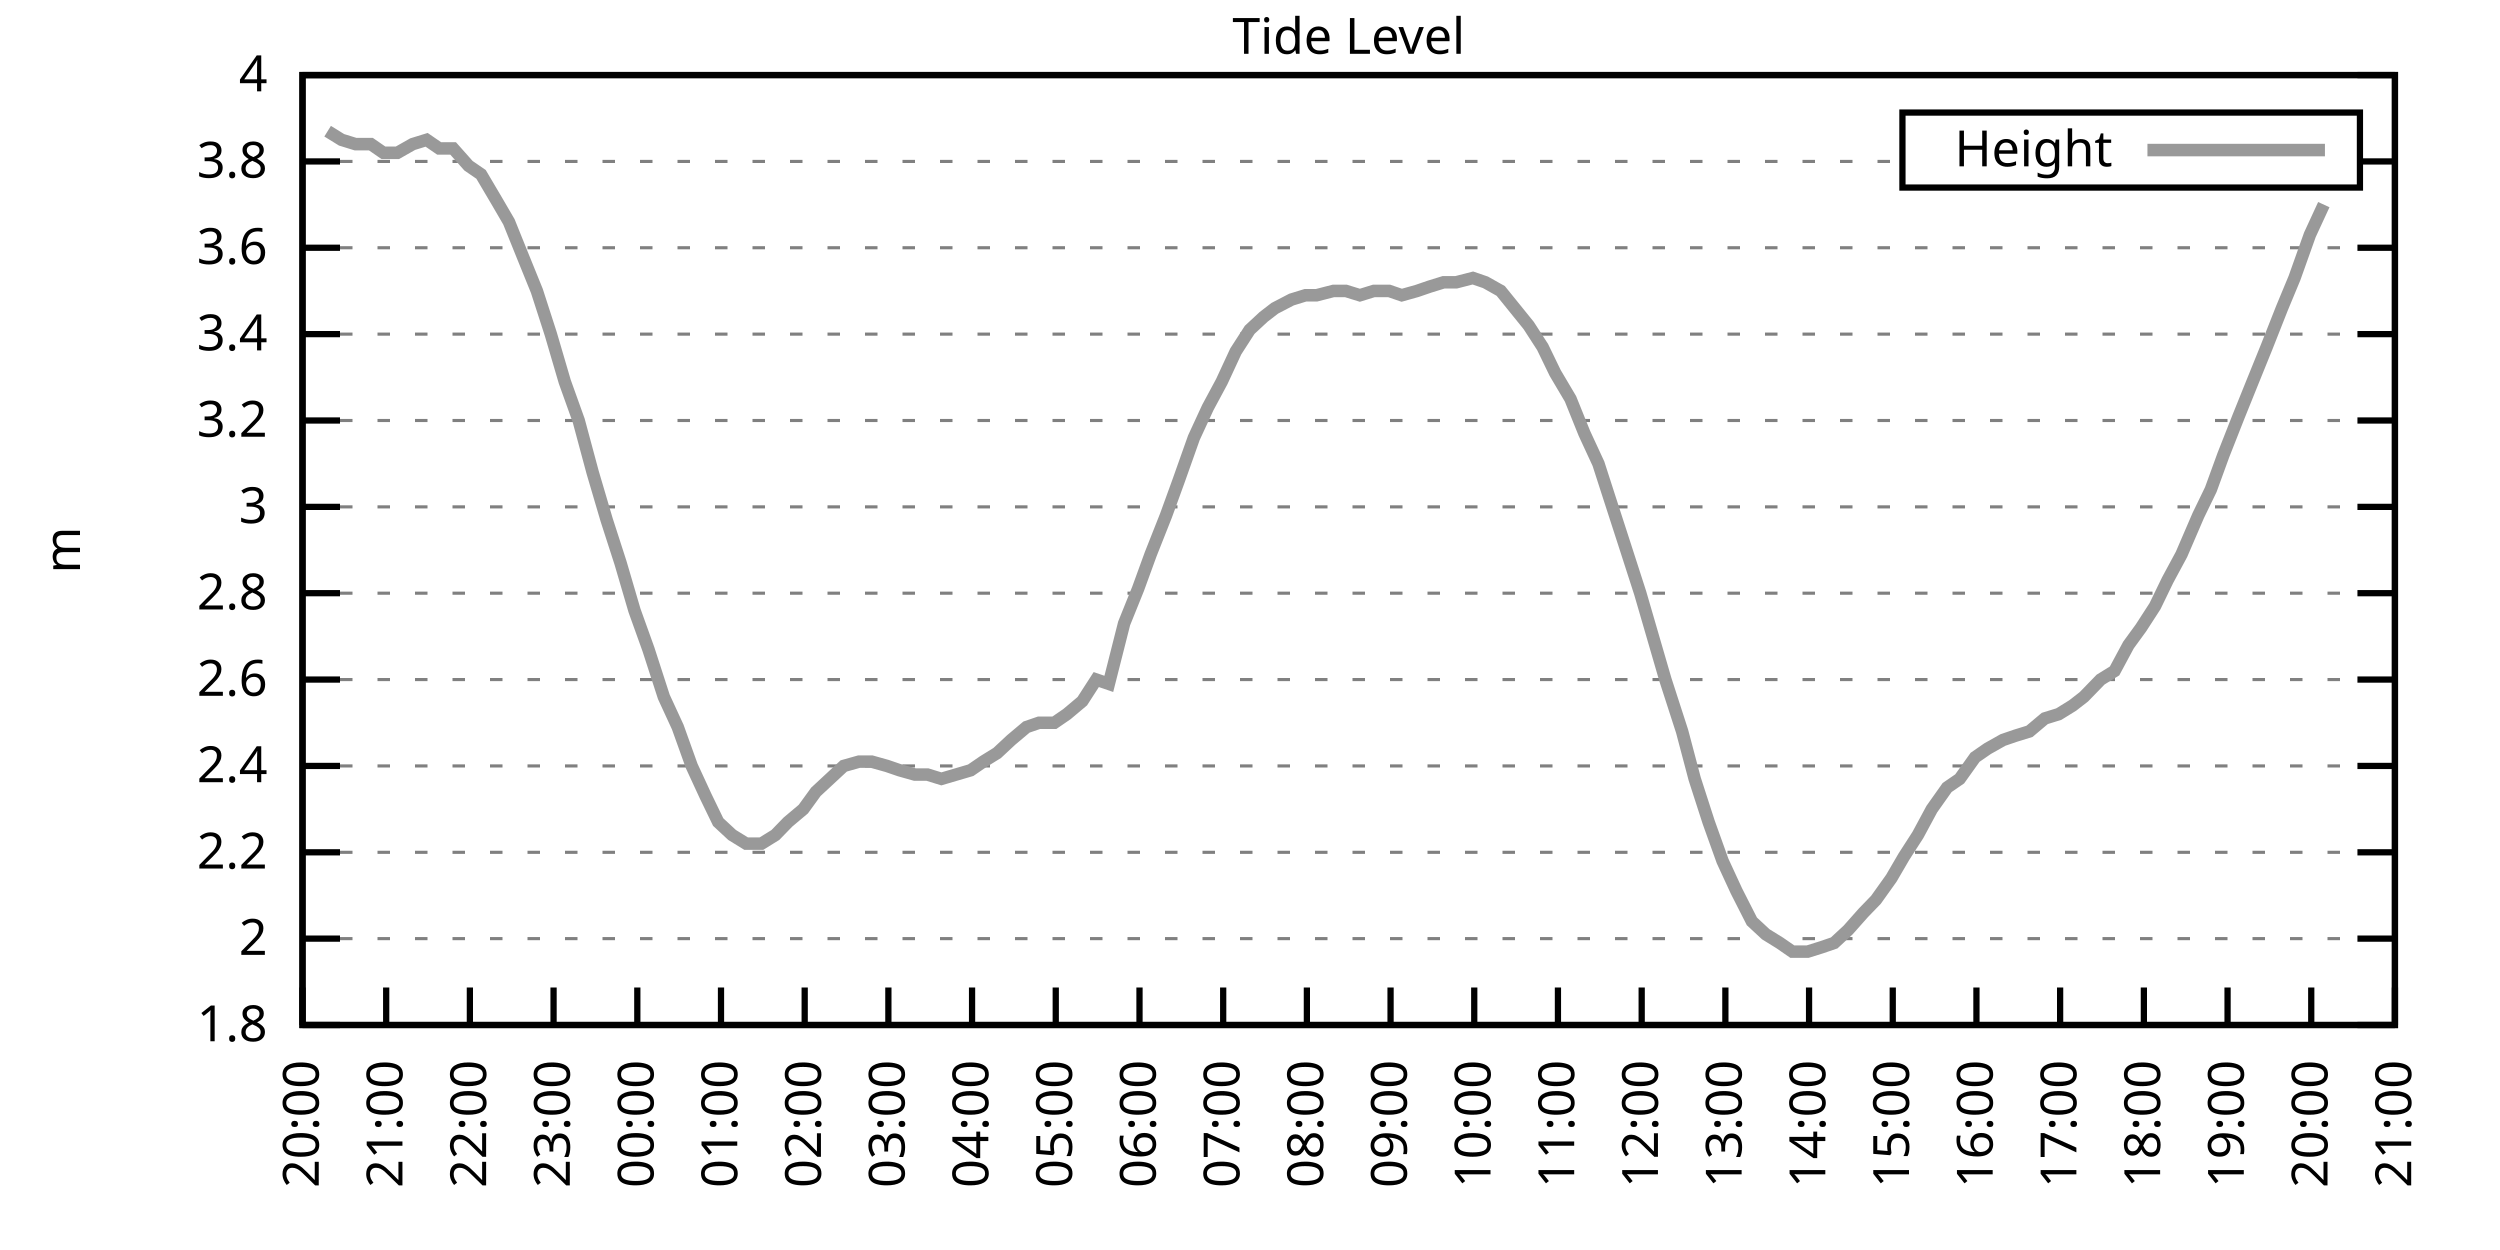
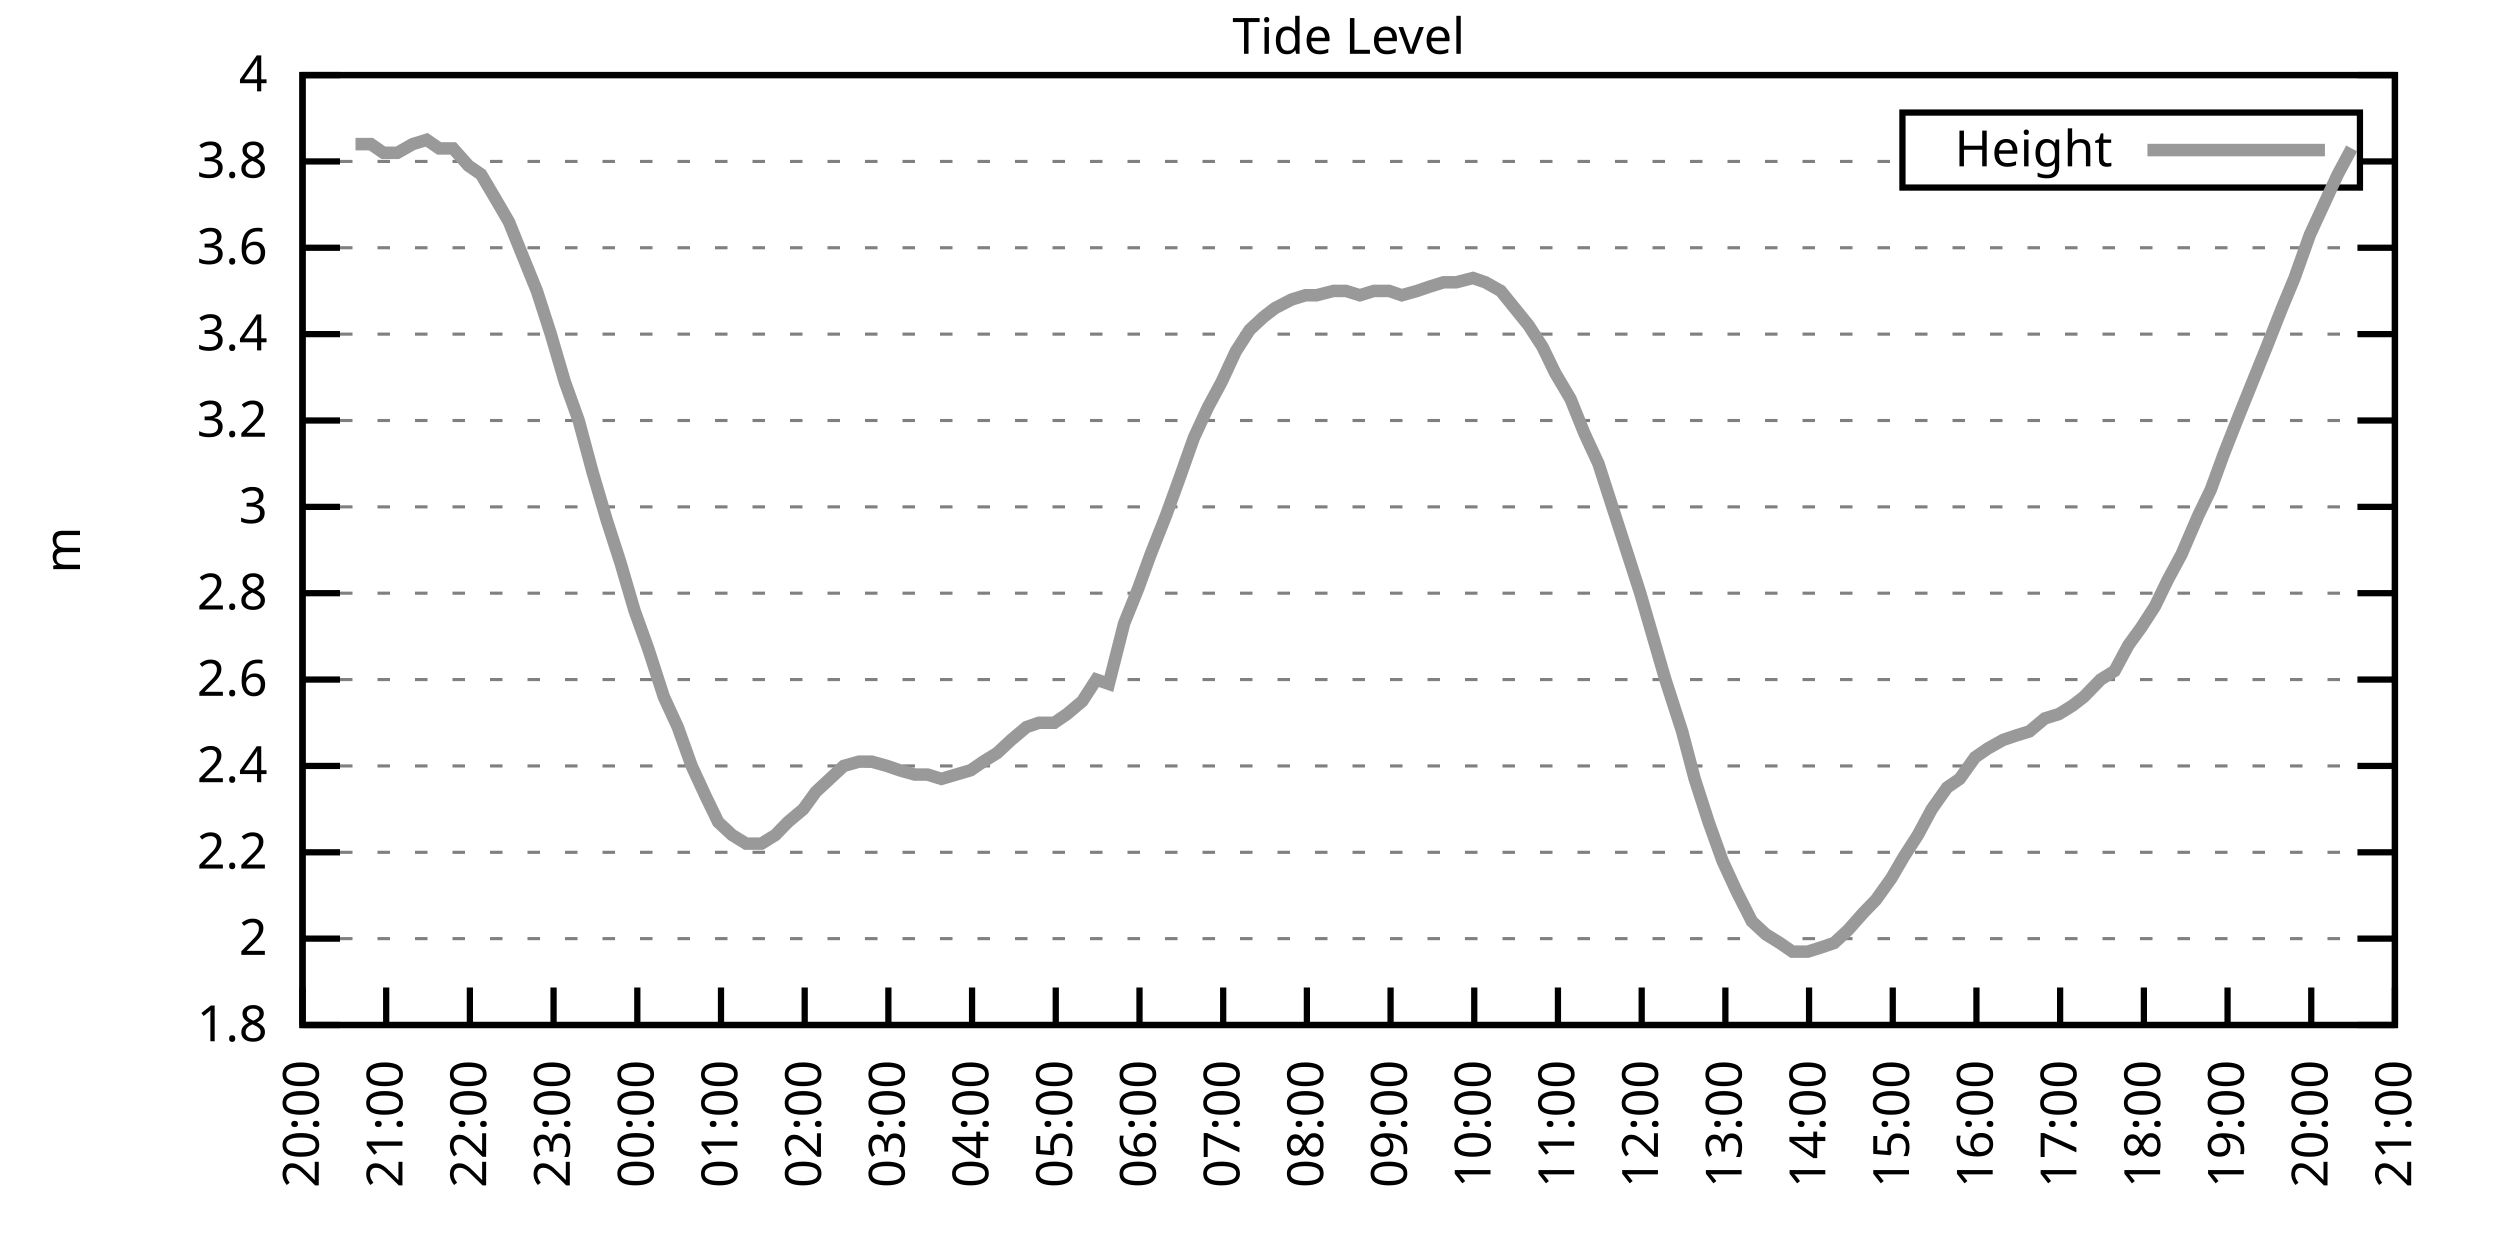
<svg xmlns="http://www.w3.org/2000/svg" xmlns:xlink="http://www.w3.org/1999/xlink" width="400" height="200" viewBox="0 0 400 200">
  <g id="gnuplot_canvas">
    <rect x="0" y="0" width="400" height="200" fill="none" />
    <defs>
      <circle id="gpDot" r="0.5" stroke-width="0.5" stroke="currentColor" />
      <path id="gpPt0" stroke-width="0.333" stroke="currentColor" d="M-1,0 h2 M0,-1 v2" />
      <path id="gpPt1" stroke-width="0.333" stroke="currentColor" d="M-1,-1 L1,1 M1,-1 L-1,1" />
      <path id="gpPt2" stroke-width="0.333" stroke="currentColor" d="M-1,0 L1,0 M0,-1 L0,1 M-1,-1 L1,1 M-1,1 L1,-1" />
      <rect id="gpPt3" stroke-width="0.333" stroke="currentColor" x="-1" y="-1" width="2" height="2" />
      <rect id="gpPt4" stroke-width="0.333" stroke="currentColor" fill="currentColor" x="-1" y="-1" width="2" height="2" />
      <circle id="gpPt5" stroke-width="0.333" stroke="currentColor" cx="0" cy="0" r="1" />
      <use xlink:href="#gpPt5" id="gpPt6" fill="currentColor" stroke="none" />
      <path id="gpPt7" stroke-width="0.333" stroke="currentColor" d="M0,-1.33 L-1.33,0.67 L1.33,0.67 z" />
      <use xlink:href="#gpPt7" id="gpPt8" fill="currentColor" stroke="none" />
      <use xlink:href="#gpPt7" id="gpPt9" stroke="currentColor" transform="rotate(180)" />
      <use xlink:href="#gpPt9" id="gpPt10" fill="currentColor" stroke="none" />
      <use xlink:href="#gpPt3" id="gpPt11" stroke="currentColor" transform="rotate(45)" />
      <use xlink:href="#gpPt11" id="gpPt12" fill="currentColor" stroke="none" />
      <path id="gpPt13" stroke-width="0.333" stroke="currentColor" d="M0,1.330 L1.265,0.411 L0.782,-1.067 L-0.782,-1.076 L-1.265,0.411 z" />
      <use xlink:href="#gpPt13" id="gpPt14" fill="currentColor" stroke="none" />
      <filter id="textbox" filterUnits="objectBoundingBox" x="0" y="0" height="1" width="1">
        <feFlood flood-color="white" flood-opacity="1" result="bgnd" />
        <feComposite in="SourceGraphic" in2="bgnd" operator="atop" />
      </filter>
      <filter id="greybox" filterUnits="objectBoundingBox" x="0" y="0" height="1" width="1">
        <feFlood flood-color="lightgrey" flood-opacity="1" result="grey" />
        <feComposite in="SourceGraphic" in2="grey" operator="atop" />
      </filter>
    </defs>
    <g fill="none" color="white" stroke="currentColor" stroke-width="1.00" stroke-linecap="butt" stroke-linejoin="miter">
</g>
    <g fill="none" color="black" stroke="currentColor" stroke-width="1.00" stroke-linecap="butt" stroke-linejoin="miter">
      <g stroke="none" shape-rendering="crispEdges">
        <polygon fill="rgb(255, 255, 255)" points="48.40,164.00 383.18,164.00 383.18,12.02 48.40,12.02 " />
      </g>
    </g>
    <g fill="none" color="black" stroke="currentColor" stroke-width="1.00" stroke-linecap="butt" stroke-linejoin="miter">
</g>
    <g fill="none" color="black" stroke="black" stroke-width="0.50" stroke-linecap="butt" stroke-linejoin="miter">
</g>
    <g fill="none" color="gray" stroke="currentColor" stroke-width="0.50" stroke-linecap="butt" stroke-linejoin="miter">
      <path stroke="gray" stroke-dasharray="2,4" class="gridline" d="M48.40,164.00 L383.19,164.00  " />
    </g>
    <g fill="none" color="gray" stroke="gray" stroke-width="1.00" stroke-linecap="butt" stroke-linejoin="miter">
</g>
    <g fill="none" color="black" stroke="currentColor" stroke-width="1.00" stroke-linecap="butt" stroke-linejoin="miter">
      <path stroke="black" d="M48.40,164.00 L54.40,164.00 M383.19,164.00 L377.19,164.00  " />
      <g transform="translate(42.80,166.60)" stroke="none" fill="black" font-family="Sans" font-size="8.00" text-anchor="end">
        <text>
          <tspan font-family="Sans"> 1.8</tspan>
        </text>
      </g>
    </g>
    <g fill="none" color="black" stroke="currentColor" stroke-width="1.00" stroke-linecap="butt" stroke-linejoin="miter">
</g>
    <g fill="none" color="black" stroke="black" stroke-width="0.50" stroke-linecap="butt" stroke-linejoin="miter">
</g>
    <g fill="none" color="gray" stroke="currentColor" stroke-width="0.50" stroke-linecap="butt" stroke-linejoin="miter">
      <path stroke="gray" stroke-dasharray="2,4" class="gridline" d="M48.40,150.18 L383.19,150.18  " />
    </g>
    <g fill="none" color="gray" stroke="gray" stroke-width="1.00" stroke-linecap="butt" stroke-linejoin="miter">
</g>
    <g fill="none" color="black" stroke="currentColor" stroke-width="1.00" stroke-linecap="butt" stroke-linejoin="miter">
      <path stroke="black" d="M48.40,150.18 L54.40,150.18 M383.19,150.18 L377.19,150.18  " />
      <g transform="translate(42.80,152.78)" stroke="none" fill="black" font-family="Sans" font-size="8.00" text-anchor="end">
        <text>
          <tspan font-family="Sans"> 2</tspan>
        </text>
      </g>
    </g>
    <g fill="none" color="black" stroke="currentColor" stroke-width="1.00" stroke-linecap="butt" stroke-linejoin="miter">
</g>
    <g fill="none" color="black" stroke="black" stroke-width="0.50" stroke-linecap="butt" stroke-linejoin="miter">
</g>
    <g fill="none" color="gray" stroke="currentColor" stroke-width="0.50" stroke-linecap="butt" stroke-linejoin="miter">
      <path stroke="gray" stroke-dasharray="2,4" class="gridline" d="M48.40,136.37 L383.19,136.37  " />
    </g>
    <g fill="none" color="gray" stroke="gray" stroke-width="1.00" stroke-linecap="butt" stroke-linejoin="miter">
</g>
    <g fill="none" color="black" stroke="currentColor" stroke-width="1.00" stroke-linecap="butt" stroke-linejoin="miter">
      <path stroke="black" d="M48.40,136.37 L54.40,136.37 M383.19,136.37 L377.19,136.37  " />
      <g transform="translate(42.80,138.97)" stroke="none" fill="black" font-family="Sans" font-size="8.00" text-anchor="end">
        <text>
          <tspan font-family="Sans"> 2.2</tspan>
        </text>
      </g>
    </g>
    <g fill="none" color="black" stroke="currentColor" stroke-width="1.00" stroke-linecap="butt" stroke-linejoin="miter">
</g>
    <g fill="none" color="black" stroke="black" stroke-width="0.50" stroke-linecap="butt" stroke-linejoin="miter">
</g>
    <g fill="none" color="gray" stroke="currentColor" stroke-width="0.50" stroke-linecap="butt" stroke-linejoin="miter">
      <path stroke="gray" stroke-dasharray="2,4" class="gridline" d="M48.40,122.55 L383.19,122.55  " />
    </g>
    <g fill="none" color="gray" stroke="gray" stroke-width="1.00" stroke-linecap="butt" stroke-linejoin="miter">
</g>
    <g fill="none" color="black" stroke="currentColor" stroke-width="1.00" stroke-linecap="butt" stroke-linejoin="miter">
      <path stroke="black" d="M48.40,122.55 L54.40,122.55 M383.19,122.55 L377.19,122.55  " />
      <g transform="translate(42.80,125.15)" stroke="none" fill="black" font-family="Sans" font-size="8.00" text-anchor="end">
        <text>
          <tspan font-family="Sans"> 2.4</tspan>
        </text>
      </g>
    </g>
    <g fill="none" color="black" stroke="currentColor" stroke-width="1.00" stroke-linecap="butt" stroke-linejoin="miter">
</g>
    <g fill="none" color="black" stroke="black" stroke-width="0.50" stroke-linecap="butt" stroke-linejoin="miter">
</g>
    <g fill="none" color="gray" stroke="currentColor" stroke-width="0.50" stroke-linecap="butt" stroke-linejoin="miter">
      <path stroke="gray" stroke-dasharray="2,4" class="gridline" d="M48.40,108.73 L383.19,108.73  " />
    </g>
    <g fill="none" color="gray" stroke="gray" stroke-width="1.00" stroke-linecap="butt" stroke-linejoin="miter">
</g>
    <g fill="none" color="black" stroke="currentColor" stroke-width="1.00" stroke-linecap="butt" stroke-linejoin="miter">
      <path stroke="black" d="M48.40,108.73 L54.40,108.73 M383.19,108.73 L377.19,108.73  " />
      <g transform="translate(42.80,111.33)" stroke="none" fill="black" font-family="Sans" font-size="8.00" text-anchor="end">
        <text>
          <tspan font-family="Sans"> 2.6</tspan>
        </text>
      </g>
    </g>
    <g fill="none" color="black" stroke="currentColor" stroke-width="1.00" stroke-linecap="butt" stroke-linejoin="miter">
</g>
    <g fill="none" color="black" stroke="black" stroke-width="0.50" stroke-linecap="butt" stroke-linejoin="miter">
</g>
    <g fill="none" color="gray" stroke="currentColor" stroke-width="0.50" stroke-linecap="butt" stroke-linejoin="miter">
      <path stroke="gray" stroke-dasharray="2,4" class="gridline" d="M48.40,94.91 L383.19,94.91  " />
    </g>
    <g fill="none" color="gray" stroke="gray" stroke-width="1.00" stroke-linecap="butt" stroke-linejoin="miter">
</g>
    <g fill="none" color="black" stroke="currentColor" stroke-width="1.00" stroke-linecap="butt" stroke-linejoin="miter">
      <path stroke="black" d="M48.40,94.91 L54.40,94.91 M383.19,94.91 L377.19,94.91  " />
      <g transform="translate(42.80,97.51)" stroke="none" fill="black" font-family="Sans" font-size="8.00" text-anchor="end">
        <text>
          <tspan font-family="Sans"> 2.8</tspan>
        </text>
      </g>
    </g>
    <g fill="none" color="black" stroke="currentColor" stroke-width="1.00" stroke-linecap="butt" stroke-linejoin="miter">
</g>
    <g fill="none" color="black" stroke="black" stroke-width="0.50" stroke-linecap="butt" stroke-linejoin="miter">
</g>
    <g fill="none" color="gray" stroke="currentColor" stroke-width="0.50" stroke-linecap="butt" stroke-linejoin="miter">
      <path stroke="gray" stroke-dasharray="2,4" class="gridline" d="M48.40,81.10 L383.19,81.10  " />
    </g>
    <g fill="none" color="gray" stroke="gray" stroke-width="1.00" stroke-linecap="butt" stroke-linejoin="miter">
</g>
    <g fill="none" color="black" stroke="currentColor" stroke-width="1.00" stroke-linecap="butt" stroke-linejoin="miter">
      <path stroke="black" d="M48.40,81.10 L54.40,81.10 M383.19,81.10 L377.19,81.10  " />
      <g transform="translate(42.80,83.70)" stroke="none" fill="black" font-family="Sans" font-size="8.00" text-anchor="end">
        <text>
          <tspan font-family="Sans"> 3</tspan>
        </text>
      </g>
    </g>
    <g fill="none" color="black" stroke="currentColor" stroke-width="1.00" stroke-linecap="butt" stroke-linejoin="miter">
</g>
    <g fill="none" color="black" stroke="black" stroke-width="0.50" stroke-linecap="butt" stroke-linejoin="miter">
</g>
    <g fill="none" color="gray" stroke="currentColor" stroke-width="0.50" stroke-linecap="butt" stroke-linejoin="miter">
      <path stroke="gray" stroke-dasharray="2,4" class="gridline" d="M48.40,67.28 L383.19,67.28  " />
    </g>
    <g fill="none" color="gray" stroke="gray" stroke-width="1.00" stroke-linecap="butt" stroke-linejoin="miter">
</g>
    <g fill="none" color="black" stroke="currentColor" stroke-width="1.00" stroke-linecap="butt" stroke-linejoin="miter">
      <path stroke="black" d="M48.40,67.28 L54.40,67.28 M383.19,67.28 L377.19,67.28  " />
      <g transform="translate(42.80,69.88)" stroke="none" fill="black" font-family="Sans" font-size="8.00" text-anchor="end">
        <text>
          <tspan font-family="Sans"> 3.2</tspan>
        </text>
      </g>
    </g>
    <g fill="none" color="black" stroke="currentColor" stroke-width="1.00" stroke-linecap="butt" stroke-linejoin="miter">
</g>
    <g fill="none" color="black" stroke="black" stroke-width="0.50" stroke-linecap="butt" stroke-linejoin="miter">
</g>
    <g fill="none" color="gray" stroke="currentColor" stroke-width="0.50" stroke-linecap="butt" stroke-linejoin="miter">
      <path stroke="gray" stroke-dasharray="2,4" class="gridline" d="M48.40,53.46 L383.19,53.46  " />
    </g>
    <g fill="none" color="gray" stroke="gray" stroke-width="1.00" stroke-linecap="butt" stroke-linejoin="miter">
</g>
    <g fill="none" color="black" stroke="currentColor" stroke-width="1.00" stroke-linecap="butt" stroke-linejoin="miter">
      <path stroke="black" d="M48.40,53.46 L54.40,53.46 M383.19,53.46 L377.19,53.46  " />
      <g transform="translate(42.80,56.06)" stroke="none" fill="black" font-family="Sans" font-size="8.00" text-anchor="end">
        <text>
          <tspan font-family="Sans"> 3.4</tspan>
        </text>
      </g>
    </g>
    <g fill="none" color="black" stroke="currentColor" stroke-width="1.00" stroke-linecap="butt" stroke-linejoin="miter">
</g>
    <g fill="none" color="black" stroke="black" stroke-width="0.50" stroke-linecap="butt" stroke-linejoin="miter">
</g>
    <g fill="none" color="gray" stroke="currentColor" stroke-width="0.50" stroke-linecap="butt" stroke-linejoin="miter">
      <path stroke="gray" stroke-dasharray="2,4" class="gridline" d="M48.40,39.64 L383.19,39.64  " />
    </g>
    <g fill="none" color="gray" stroke="gray" stroke-width="1.00" stroke-linecap="butt" stroke-linejoin="miter">
</g>
    <g fill="none" color="black" stroke="currentColor" stroke-width="1.00" stroke-linecap="butt" stroke-linejoin="miter">
      <path stroke="black" d="M48.40,39.64 L54.40,39.64 M383.19,39.64 L377.19,39.64  " />
      <g transform="translate(42.80,42.24)" stroke="none" fill="black" font-family="Sans" font-size="8.00" text-anchor="end">
        <text>
          <tspan font-family="Sans"> 3.6</tspan>
        </text>
      </g>
    </g>
    <g fill="none" color="black" stroke="currentColor" stroke-width="1.00" stroke-linecap="butt" stroke-linejoin="miter">
</g>
    <g fill="none" color="black" stroke="black" stroke-width="0.50" stroke-linecap="butt" stroke-linejoin="miter">
</g>
    <g fill="none" color="gray" stroke="currentColor" stroke-width="0.50" stroke-linecap="butt" stroke-linejoin="miter">
      <path stroke="gray" stroke-dasharray="2,4" class="gridline" d="M48.40,25.83 L304.39,25.83 M377.59,25.83 L383.19,25.83  " />
    </g>
    <g fill="none" color="gray" stroke="gray" stroke-width="1.00" stroke-linecap="butt" stroke-linejoin="miter">
</g>
    <g fill="none" color="black" stroke="currentColor" stroke-width="1.00" stroke-linecap="butt" stroke-linejoin="miter">
      <path stroke="black" d="M48.40,25.83 L54.40,25.83 M383.19,25.83 L377.19,25.83  " />
      <g transform="translate(42.80,28.43)" stroke="none" fill="black" font-family="Sans" font-size="8.00" text-anchor="end">
        <text>
          <tspan font-family="Sans"> 3.8</tspan>
        </text>
      </g>
    </g>
    <g fill="none" color="black" stroke="currentColor" stroke-width="1.00" stroke-linecap="butt" stroke-linejoin="miter">
</g>
    <g fill="none" color="black" stroke="black" stroke-width="0.50" stroke-linecap="butt" stroke-linejoin="miter">
</g>
    <g fill="none" color="gray" stroke="currentColor" stroke-width="0.50" stroke-linecap="butt" stroke-linejoin="miter">
      <path stroke="gray" stroke-dasharray="2,4" class="gridline" d="M48.40,12.01 L383.19,12.01  " />
    </g>
    <g fill="none" color="gray" stroke="gray" stroke-width="1.00" stroke-linecap="butt" stroke-linejoin="miter">
</g>
    <g fill="none" color="black" stroke="currentColor" stroke-width="1.00" stroke-linecap="butt" stroke-linejoin="miter">
      <path stroke="black" d="M48.40,12.01 L54.40,12.01 M383.19,12.01 L377.19,12.01  " />
      <g transform="translate(42.80,14.61)" stroke="none" fill="black" font-family="Sans" font-size="8.00" text-anchor="end">
        <text>
          <tspan font-family="Sans"> 4</tspan>
        </text>
      </g>
    </g>
    <g fill="none" color="black" stroke="currentColor" stroke-width="1.00" stroke-linecap="butt" stroke-linejoin="miter">
      <path stroke="black" d="M48.40,164.00 L48.40,158.00  " />
      <g transform="translate(51.00,169.60) rotate(270.00)" stroke="none" fill="black" font-family="Sans" font-size="8.00" text-anchor="end">
        <text>
          <tspan font-family="Sans">20:00</tspan>
        </text>
      </g>
    </g>
    <g fill="none" color="black" stroke="currentColor" stroke-width="1.00" stroke-linecap="butt" stroke-linejoin="miter">
      <path stroke="black" d="M61.79,164.00 L61.79,158.00  " />
      <g transform="translate(64.39,169.60) rotate(270.00)" stroke="none" fill="black" font-family="Sans" font-size="8.00" text-anchor="end">
        <text>
          <tspan font-family="Sans">21:00</tspan>
        </text>
      </g>
    </g>
    <g fill="none" color="black" stroke="currentColor" stroke-width="1.00" stroke-linecap="butt" stroke-linejoin="miter">
      <path stroke="black" d="M75.18,164.00 L75.18,158.00  " />
      <g transform="translate(77.78,169.60) rotate(270.00)" stroke="none" fill="black" font-family="Sans" font-size="8.00" text-anchor="end">
        <text>
          <tspan font-family="Sans">22:00</tspan>
        </text>
      </g>
    </g>
    <g fill="none" color="black" stroke="currentColor" stroke-width="1.00" stroke-linecap="butt" stroke-linejoin="miter">
      <path stroke="black" d="M88.57,164.00 L88.57,158.00  " />
      <g transform="translate(91.17,169.60) rotate(270.00)" stroke="none" fill="black" font-family="Sans" font-size="8.00" text-anchor="end">
        <text>
          <tspan font-family="Sans">23:00</tspan>
        </text>
      </g>
    </g>
    <g fill="none" color="black" stroke="currentColor" stroke-width="1.00" stroke-linecap="butt" stroke-linejoin="miter">
      <path stroke="black" d="M101.97,164.00 L101.97,158.00  " />
      <g transform="translate(104.57,169.60) rotate(270.00)" stroke="none" fill="black" font-family="Sans" font-size="8.00" text-anchor="end">
        <text>
          <tspan font-family="Sans">00:00</tspan>
        </text>
      </g>
    </g>
    <g fill="none" color="black" stroke="currentColor" stroke-width="1.00" stroke-linecap="butt" stroke-linejoin="miter">
      <path stroke="black" d="M115.36,164.00 L115.36,158.00  " />
      <g transform="translate(117.96,169.60) rotate(270.00)" stroke="none" fill="black" font-family="Sans" font-size="8.00" text-anchor="end">
        <text>
          <tspan font-family="Sans">01:00</tspan>
        </text>
      </g>
    </g>
    <g fill="none" color="black" stroke="currentColor" stroke-width="1.00" stroke-linecap="butt" stroke-linejoin="miter">
      <path stroke="black" d="M128.75,164.00 L128.75,158.00  " />
      <g transform="translate(131.35,169.60) rotate(270.00)" stroke="none" fill="black" font-family="Sans" font-size="8.00" text-anchor="end">
        <text>
          <tspan font-family="Sans">02:00</tspan>
        </text>
      </g>
    </g>
    <g fill="none" color="black" stroke="currentColor" stroke-width="1.00" stroke-linecap="butt" stroke-linejoin="miter">
      <path stroke="black" d="M142.14,164.00 L142.14,158.00  " />
      <g transform="translate(144.74,169.60) rotate(270.00)" stroke="none" fill="black" font-family="Sans" font-size="8.00" text-anchor="end">
        <text>
          <tspan font-family="Sans">03:00</tspan>
        </text>
      </g>
    </g>
    <g fill="none" color="black" stroke="currentColor" stroke-width="1.00" stroke-linecap="butt" stroke-linejoin="miter">
      <path stroke="black" d="M155.53,164.00 L155.53,158.00  " />
      <g transform="translate(158.13,169.60) rotate(270.00)" stroke="none" fill="black" font-family="Sans" font-size="8.00" text-anchor="end">
        <text>
          <tspan font-family="Sans">04:00</tspan>
        </text>
      </g>
    </g>
    <g fill="none" color="black" stroke="currentColor" stroke-width="1.00" stroke-linecap="butt" stroke-linejoin="miter">
      <path stroke="black" d="M168.92,164.00 L168.92,158.00  " />
      <g transform="translate(171.52,169.60) rotate(270.00)" stroke="none" fill="black" font-family="Sans" font-size="8.00" text-anchor="end">
        <text>
          <tspan font-family="Sans">05:00</tspan>
        </text>
      </g>
    </g>
    <g fill="none" color="black" stroke="currentColor" stroke-width="1.00" stroke-linecap="butt" stroke-linejoin="miter">
      <path stroke="black" d="M182.32,164.00 L182.32,158.00  " />
      <g transform="translate(184.92,169.60) rotate(270.00)" stroke="none" fill="black" font-family="Sans" font-size="8.00" text-anchor="end">
        <text>
          <tspan font-family="Sans">06:00</tspan>
        </text>
      </g>
    </g>
    <g fill="none" color="black" stroke="currentColor" stroke-width="1.00" stroke-linecap="butt" stroke-linejoin="miter">
      <path stroke="black" d="M195.71,164.00 L195.71,158.00  " />
      <g transform="translate(198.31,169.60) rotate(270.00)" stroke="none" fill="black" font-family="Sans" font-size="8.00" text-anchor="end">
        <text>
          <tspan font-family="Sans">07:00</tspan>
        </text>
      </g>
    </g>
    <g fill="none" color="black" stroke="currentColor" stroke-width="1.00" stroke-linecap="butt" stroke-linejoin="miter">
      <path stroke="black" d="M209.10,164.00 L209.10,158.00  " />
      <g transform="translate(211.70,169.60) rotate(270.00)" stroke="none" fill="black" font-family="Sans" font-size="8.00" text-anchor="end">
        <text>
          <tspan font-family="Sans">08:00</tspan>
        </text>
      </g>
    </g>
    <g fill="none" color="black" stroke="currentColor" stroke-width="1.00" stroke-linecap="butt" stroke-linejoin="miter">
      <path stroke="black" d="M222.49,164.00 L222.49,158.00  " />
      <g transform="translate(225.09,169.60) rotate(270.00)" stroke="none" fill="black" font-family="Sans" font-size="8.00" text-anchor="end">
        <text>
          <tspan font-family="Sans">09:00</tspan>
        </text>
      </g>
    </g>
    <g fill="none" color="black" stroke="currentColor" stroke-width="1.00" stroke-linecap="butt" stroke-linejoin="miter">
      <path stroke="black" d="M235.88,164.00 L235.88,158.00  " />
      <g transform="translate(238.48,169.60) rotate(270.00)" stroke="none" fill="black" font-family="Sans" font-size="8.00" text-anchor="end">
        <text>
          <tspan font-family="Sans">10:00</tspan>
        </text>
      </g>
    </g>
    <g fill="none" color="black" stroke="currentColor" stroke-width="1.00" stroke-linecap="butt" stroke-linejoin="miter">
      <path stroke="black" d="M249.27,164.00 L249.27,158.00  " />
      <g transform="translate(251.87,169.60) rotate(270.00)" stroke="none" fill="black" font-family="Sans" font-size="8.00" text-anchor="end">
        <text>
          <tspan font-family="Sans">11:00</tspan>
        </text>
      </g>
    </g>
    <g fill="none" color="black" stroke="currentColor" stroke-width="1.00" stroke-linecap="butt" stroke-linejoin="miter">
      <path stroke="black" d="M262.67,164.00 L262.67,158.00  " />
      <g transform="translate(265.27,169.60) rotate(270.00)" stroke="none" fill="black" font-family="Sans" font-size="8.00" text-anchor="end">
        <text>
          <tspan font-family="Sans">12:00</tspan>
        </text>
      </g>
    </g>
    <g fill="none" color="black" stroke="currentColor" stroke-width="1.00" stroke-linecap="butt" stroke-linejoin="miter">
      <path stroke="black" d="M276.06,164.00 L276.06,158.00  " />
      <g transform="translate(278.66,169.60) rotate(270.00)" stroke="none" fill="black" font-family="Sans" font-size="8.00" text-anchor="end">
        <text>
          <tspan font-family="Sans">13:00</tspan>
        </text>
      </g>
    </g>
    <g fill="none" color="black" stroke="currentColor" stroke-width="1.00" stroke-linecap="butt" stroke-linejoin="miter">
      <path stroke="black" d="M289.45,164.00 L289.45,158.00  " />
      <g transform="translate(292.05,169.60) rotate(270.00)" stroke="none" fill="black" font-family="Sans" font-size="8.00" text-anchor="end">
        <text>
          <tspan font-family="Sans">14:00</tspan>
        </text>
      </g>
    </g>
    <g fill="none" color="black" stroke="currentColor" stroke-width="1.00" stroke-linecap="butt" stroke-linejoin="miter">
      <path stroke="black" d="M302.84,164.00 L302.84,158.00  " />
      <g transform="translate(305.44,169.60) rotate(270.00)" stroke="none" fill="black" font-family="Sans" font-size="8.00" text-anchor="end">
        <text>
          <tspan font-family="Sans">15:00</tspan>
        </text>
      </g>
    </g>
    <g fill="none" color="black" stroke="currentColor" stroke-width="1.00" stroke-linecap="butt" stroke-linejoin="miter">
      <path stroke="black" d="M316.23,164.00 L316.23,158.00  " />
      <g transform="translate(318.83,169.60) rotate(270.00)" stroke="none" fill="black" font-family="Sans" font-size="8.00" text-anchor="end">
        <text>
          <tspan font-family="Sans">16:00</tspan>
        </text>
      </g>
    </g>
    <g fill="none" color="black" stroke="currentColor" stroke-width="1.00" stroke-linecap="butt" stroke-linejoin="miter">
      <path stroke="black" d="M329.62,164.00 L329.62,158.00  " />
      <g transform="translate(332.22,169.60) rotate(270.00)" stroke="none" fill="black" font-family="Sans" font-size="8.00" text-anchor="end">
        <text>
          <tspan font-family="Sans">17:00</tspan>
        </text>
      </g>
    </g>
    <g fill="none" color="black" stroke="currentColor" stroke-width="1.00" stroke-linecap="butt" stroke-linejoin="miter">
      <path stroke="black" d="M343.02,164.00 L343.02,158.00  " />
      <g transform="translate(345.62,169.60) rotate(270.00)" stroke="none" fill="black" font-family="Sans" font-size="8.00" text-anchor="end">
        <text>
          <tspan font-family="Sans">18:00</tspan>
        </text>
      </g>
    </g>
    <g fill="none" color="black" stroke="currentColor" stroke-width="1.00" stroke-linecap="butt" stroke-linejoin="miter">
      <path stroke="black" d="M356.41,164.00 L356.41,158.00  " />
      <g transform="translate(359.01,169.60) rotate(270.00)" stroke="none" fill="black" font-family="Sans" font-size="8.00" text-anchor="end">
        <text>
          <tspan font-family="Sans">19:00</tspan>
        </text>
      </g>
    </g>
    <g fill="none" color="black" stroke="currentColor" stroke-width="1.00" stroke-linecap="butt" stroke-linejoin="miter">
      <path stroke="black" d="M369.80,164.00 L369.80,158.00  " />
      <g transform="translate(372.40,169.60) rotate(270.00)" stroke="none" fill="black" font-family="Sans" font-size="8.00" text-anchor="end">
        <text>
          <tspan font-family="Sans">20:00</tspan>
        </text>
      </g>
    </g>
    <g fill="none" color="black" stroke="currentColor" stroke-width="1.00" stroke-linecap="butt" stroke-linejoin="miter">
      <path stroke="black" d="M383.19,164.00 L383.19,158.00  " />
      <g transform="translate(385.79,169.60) rotate(270.00)" stroke="none" fill="black" font-family="Sans" font-size="8.00" text-anchor="end">
        <text>
          <tspan font-family="Sans">21:00</tspan>
        </text>
      </g>
    </g>
    <g fill="none" color="black" stroke="currentColor" stroke-width="1.00" stroke-linecap="butt" stroke-linejoin="miter">
</g>
    <g fill="none" color="black" stroke="currentColor" stroke-width="1.00" stroke-linecap="butt" stroke-linejoin="miter">
      <path stroke="black" d="M48.40,12.01 L48.40,164.00 L383.19,164.00 L383.19,12.01 L48.40,12.01 Z  " />
    </g>
    <g fill="none" color="black" stroke="currentColor" stroke-width="1.00" stroke-linecap="butt" stroke-linejoin="miter">
</g>
    <g fill="none" color="black" stroke="currentColor" stroke-width="1.00" stroke-linecap="butt" stroke-linejoin="miter">
      <path stroke="black" d="M304.39,30.01 L304.39,18.01 L377.59,18.01 L377.59,30.01 L304.39,30.01 Z  " />
    </g>
    <g id="Tide_level_plot_1">
      <g fill="none" color="white" stroke="black" stroke-width="2.00" stroke-linecap="butt" stroke-linejoin="miter">
</g>
      <g fill="none" color="black" stroke="currentColor" stroke-width="2.00" stroke-linecap="butt" stroke-linejoin="miter">
        <g transform="translate(337.99,26.61)" stroke="none" fill="black" font-family="Sans" font-size="8.00" text-anchor="end">
          <text>
            <tspan font-family="Sans">Height</tspan>
          </text>
        </g>
      </g>
      <g fill="none" color="black" stroke="currentColor" stroke-width="2.00" stroke-linecap="butt" stroke-linejoin="miter">
-         <path stroke="rgb(153, 153, 153)" d="M343.59,24.01 L371.99,24.01 M52.42,20.99 L54.65,22.37 L56.88,23.06 L59.34,23.06 L61.35,24.45 L63.58,24.45   L66.03,23.06 L68.26,22.37 L70.27,23.75 L72.50,23.75 L74.96,26.52 L76.97,27.90 L79.42,32.05 L81.43,35.50   L83.66,41.03 L85.90,46.55 L88.13,53.46 L90.36,61.06 L92.59,67.28 L94.82,75.57 L97.06,83.17 L99.29,90.08   L101.52,97.68 L103.75,103.89 L106.21,111.49 L108.44,116.33 L110.67,122.55 L112.90,127.38 L114.91,131.53 L117.14,133.60   L119.38,134.98 L121.83,134.98 L124.06,133.60 L126.07,131.53 L128.53,129.46 L130.54,126.69 L132.77,124.62 L135.00,122.55   L137.45,121.86 L139.46,121.86 L141.92,122.55 L143.93,123.24 L146.38,123.93 L148.39,123.93 L150.62,124.62 L155.31,123.24   L157.32,121.86 L159.55,120.48 L161.78,118.40 L164.24,116.33 L166.25,115.64 L168.70,115.64 L170.71,114.26 L173.17,112.19   L175.40,108.73 L177.41,109.42 L179.86,99.75 L182.09,94.22 L184.10,88.70 L186.56,82.48 L188.57,76.95 L191.02,70.04   L193.25,65.21 L195.48,61.06 L197.72,56.23 L199.95,52.77 L202.18,50.70 L203.97,49.32 L206.64,47.93 L208.88,47.24   L210.66,47.24 L213.34,46.55 L215.35,46.55 L217.58,47.24 L219.81,46.55 L222.27,46.55 L224.28,47.24 L226.73,46.55   L228.74,45.86 L230.97,45.17 L232.98,45.17 L235.66,44.48 L237.67,45.17 L240.12,46.55 L242.36,49.32 L244.59,52.08   L246.82,55.53 L248.83,59.68 L251.28,63.82 L253.51,69.35 L255.75,74.19 L257.53,79.71 L259.99,87.31 L262.44,94.91   L264.45,101.82 L266.46,108.73 L269.14,117.02 L271.15,124.62 L273.38,131.53 L275.61,137.75 L277.84,142.58 L280.30,147.42   L282.53,149.49 L284.76,150.87 L286.77,152.26 L289.23,152.26 L291.46,151.56 L293.47,150.87 L295.70,148.80 L298.15,146.04   L300.16,143.96 L302.62,140.51 L304.63,137.06 L306.86,133.60 L309.09,129.46 L311.54,126.00 L313.55,124.62 L316.01,121.17   L318.02,119.78 L320.47,118.40 L322.48,117.71 L324.71,117.02 L327.17,114.95 L329.40,114.26 L331.63,112.88 L333.42,111.49   L336.10,108.73 L338.33,107.35 L340.56,103.20 L342.57,100.44 L344.80,96.99 L346.81,92.84 L349.04,88.70 L351.72,82.48   L353.73,78.33 L355.74,72.81 L358.19,66.59 L360.42,61.06 L362.66,55.53 L365.11,49.32 L367.12,44.48 L369.58,37.57   L371.81,32.74  " />
+         <path stroke="rgb(153, 153, 153)" d="M343.59,24.01 L371.99,24.01 M56.88,23.06 L59.34,23.06 L61.35,24.45 L63.58,24.45 L66.03,23.06 L68.26,22.37   L70.27,23.75 L72.50,23.75 L74.96,26.52 L76.97,27.90 L79.42,32.05 L81.43,35.50 L83.66,41.03 L85.90,46.55   L88.13,53.46 L90.36,61.06 L92.59,67.28 L94.82,75.57 L97.06,83.17 L99.29,90.08 L101.52,97.68 L103.75,103.89   L106.21,111.49 L108.44,116.33 L110.67,122.55 L112.90,127.38 L114.91,131.53 L117.14,133.60 L119.38,134.98 L121.83,134.98   L124.06,133.60 L126.07,131.53 L128.53,129.46 L130.54,126.69 L132.77,124.62 L135.00,122.55 L137.45,121.86 L139.46,121.86   L141.92,122.55 L143.93,123.24 L146.38,123.93 L148.39,123.93 L150.62,124.62 L155.31,123.24 L157.32,121.86 L159.55,120.48   L161.78,118.40 L164.24,116.33 L166.25,115.64 L168.70,115.64 L170.71,114.26 L173.17,112.19 L175.40,108.73 L177.41,109.42   L179.86,99.75 L182.09,94.22 L184.10,88.70 L186.56,82.48 L188.57,76.95 L191.02,70.04 L193.25,65.21 L195.48,61.06   L197.72,56.23 L199.95,52.77 L202.18,50.70 L203.97,49.32 L206.64,47.93 L208.88,47.24 L210.66,47.24 L213.34,46.55   L215.35,46.55 L217.58,47.24 L219.81,46.55 L222.27,46.55 L224.28,47.24 L226.73,46.55 L228.74,45.86 L230.97,45.17   L232.98,45.17 L235.66,44.48 L237.67,45.17 L240.12,46.55 L242.36,49.32 L244.59,52.08 L246.82,55.53 L248.83,59.68   L251.28,63.82 L253.51,69.35 L255.75,74.19 L257.53,79.71 L259.99,87.31 L262.44,94.91 L264.45,101.82 L266.46,108.73   L269.14,117.02 L271.15,124.62 L273.38,131.53 L275.61,137.75 L277.84,142.58 L280.30,147.42 L282.53,149.49 L284.76,150.87   L286.77,152.26 L289.23,152.26 L291.46,151.56 L293.47,150.87 L295.70,148.80 L298.15,146.04 L300.16,143.96 L302.62,140.51   L304.63,137.06 L306.86,133.60 L309.09,129.46 L311.54,126.00 L313.55,124.62 L316.01,121.17 L318.02,119.78 L320.47,118.40   L322.48,117.71 L324.71,117.02 L327.17,114.95 L329.40,114.26 L331.63,112.88 L333.42,111.49 L336.10,108.73 L338.33,107.35   L340.56,103.20 L342.57,100.44 L344.80,96.99 L346.81,92.84 L349.04,88.70 L351.72,82.48 L353.73,78.33 L355.74,72.81   L358.19,66.59 L360.42,61.06 L362.66,55.53 L365.11,49.32 L367.12,44.48 L369.58,37.57 L371.81,32.74 L374.04,27.90   L376.27,23.75  " />
      </g>
    </g>
    <g fill="none" color="black" stroke="currentColor" stroke-width="2.00" stroke-linecap="butt" stroke-linejoin="miter">
</g>
    <g fill="none" color="black" stroke="black" stroke-width="1.00" stroke-linecap="butt" stroke-linejoin="miter">
</g>
    <g fill="none" color="black" stroke="currentColor" stroke-width="1.00" stroke-linecap="butt" stroke-linejoin="miter">
      <path stroke="black" d="M48.40,12.01 L48.40,164.00 L383.19,164.00 L383.19,12.01 L48.40,12.01 Z  " />
      <g transform="translate(12.80,88.01) rotate(270.00)" stroke="none" fill="black" font-family="Sans" font-size="8.00" text-anchor="middle">
        <text>
          <tspan font-family="Sans">m</tspan>
        </text>
      </g>
    </g>
    <g fill="none" color="black" stroke="currentColor" stroke-width="1.00" stroke-linecap="butt" stroke-linejoin="miter">
</g>
    <g fill="none" color="black" stroke="currentColor" stroke-width="1.00" stroke-linecap="butt" stroke-linejoin="miter">
      <g transform="translate(215.79,8.61)" stroke="none" fill="black" font-family="Sans" font-size="8.00" text-anchor="middle">
        <text>
          <tspan font-family="Sans">Tide Level</tspan>
        </text>
      </g>
    </g>
    <g fill="none" color="black" stroke="currentColor" stroke-width="1.00" stroke-linecap="butt" stroke-linejoin="miter">
</g>
  </g>
</svg>
